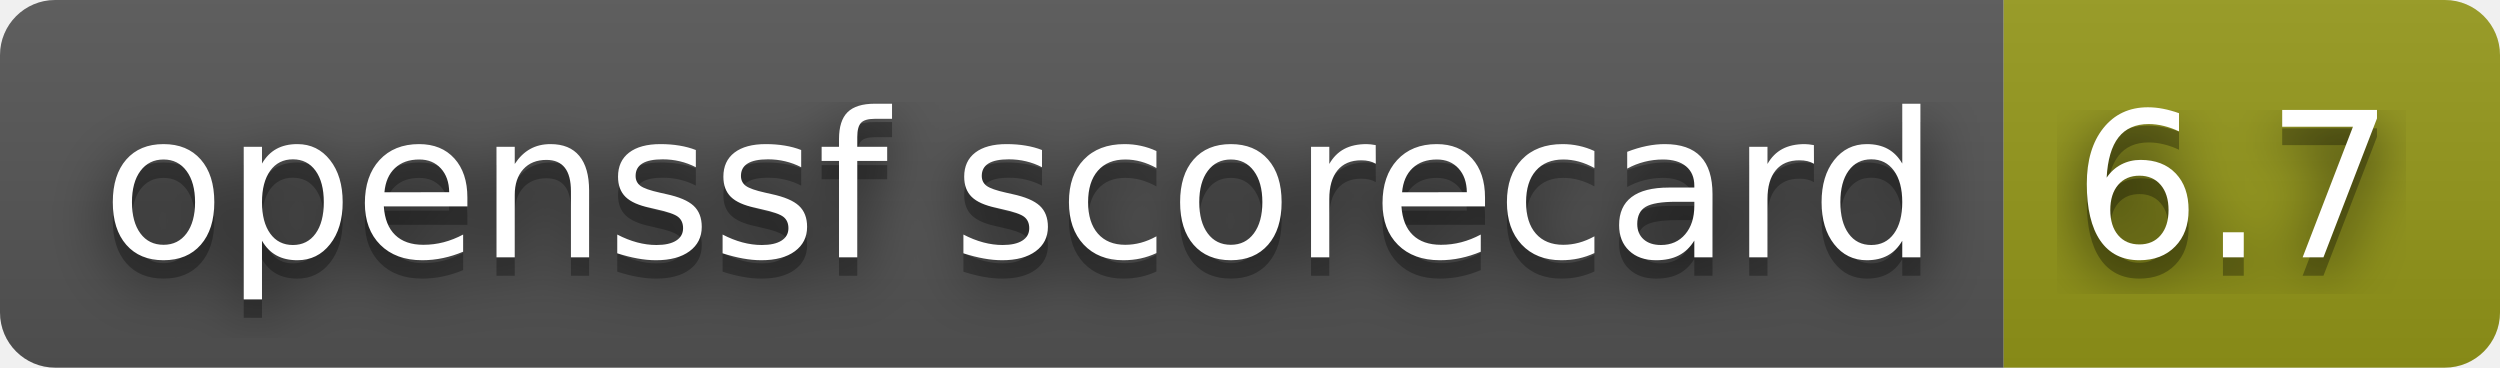
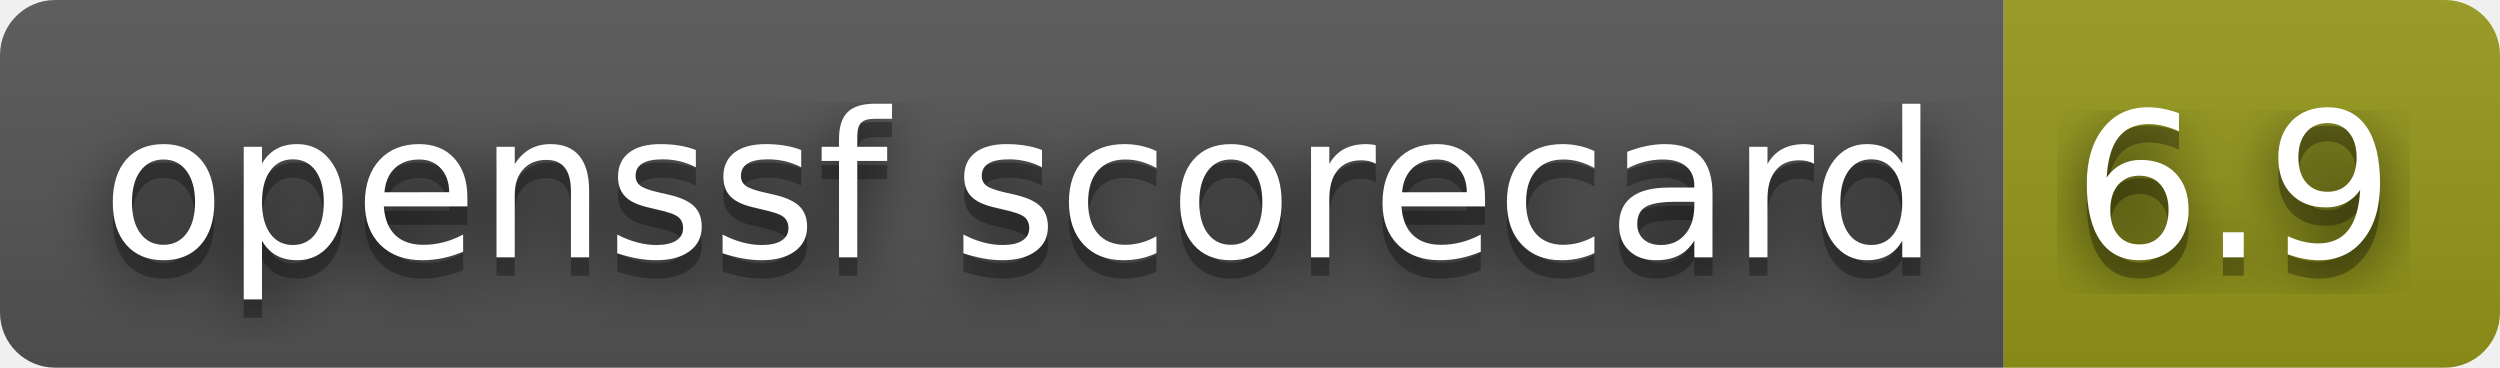
- <svg xmlns="http://www.w3.org/2000/svg" width="136" height="20" role="img" aria-label="openssf scorecard: 6.7">
+ <svg xmlns="http://www.w3.org/2000/svg" width="136" height="20" role="img" aria-label="openssf scorecard: 6.9">
  <filter id="blur">
    <feGaussianBlur stdDeviation="16" />
  </filter>
  <linearGradient id="s" x2="0" y2="100%">
    <stop offset="0" stop-color="#bbb" stop-opacity=".1" />
    <stop offset="1" stop-opacity=".1" />
  </linearGradient>
  <clipPath id="r">
    <rect width="136" height="20" rx="3" />
  </clipPath>
  <g clip-path="url(#r)">
    <rect width="109" height="20" fill="#555" />
    <rect x="109" width="27" height="20" fill="#95991a" />
    <rect width="136" height="20" fill="url(#s)" />
  </g>
  <g fill="#fff" text-anchor="middle" font-family="Verdana,Geneva,DejaVu Sans,sans-serif" text-rendering="geometricPrecision" font-size="110">
    <g transform="scale(.1)">
      <g aria-hidden="true" fill="#010101">
        <text x="555" y="150" fill-opacity=".8" filter="url(#blur)" textLength="990">openssf scorecard</text>
        <text x="555" y="150" fill-opacity=".3" textLength="990">openssf scorecard</text>
      </g>
      <text x="555" y="140" textLength="990">openssf scorecard</text>
    </g>
    <g transform="scale(.1)">
      <g aria-hidden="true" fill="#010101">
-         <text x="1215" y="150" fill-opacity=".8" filter="url(#blur)" textLength="170">6.7</text>
-         <text x="1215" y="150" fill-opacity=".3" textLength="170">6.7</text>
+         <text x="1215" y="150" fill-opacity=".8" filter="url(#blur)" textLength="170">6.9</text>
+         <text x="1215" y="150" fill-opacity=".3" textLength="170">6.9</text>
      </g>
-       <text x="1215" y="140" textLength="170">6.7</text>
+       <text x="1215" y="140" textLength="170">6.9</text>
    </g>
  </g>
</svg>
